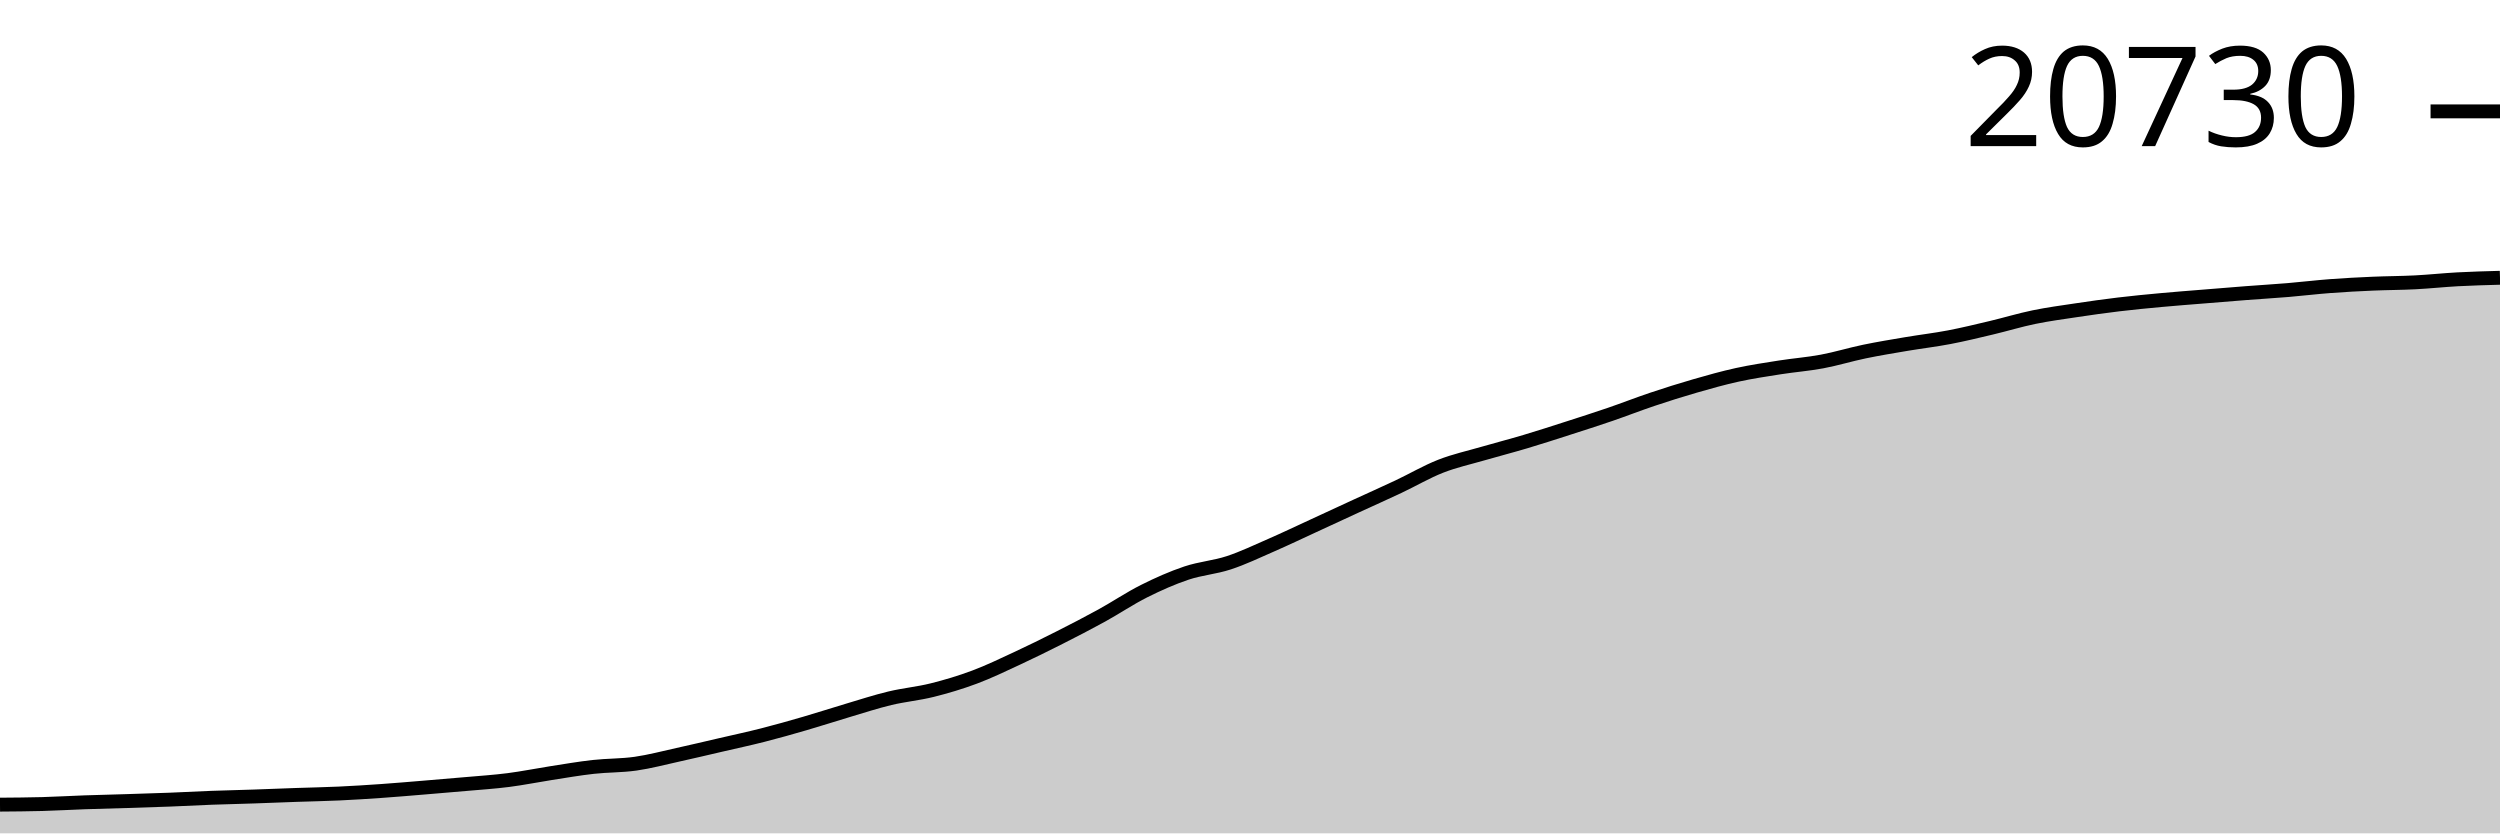
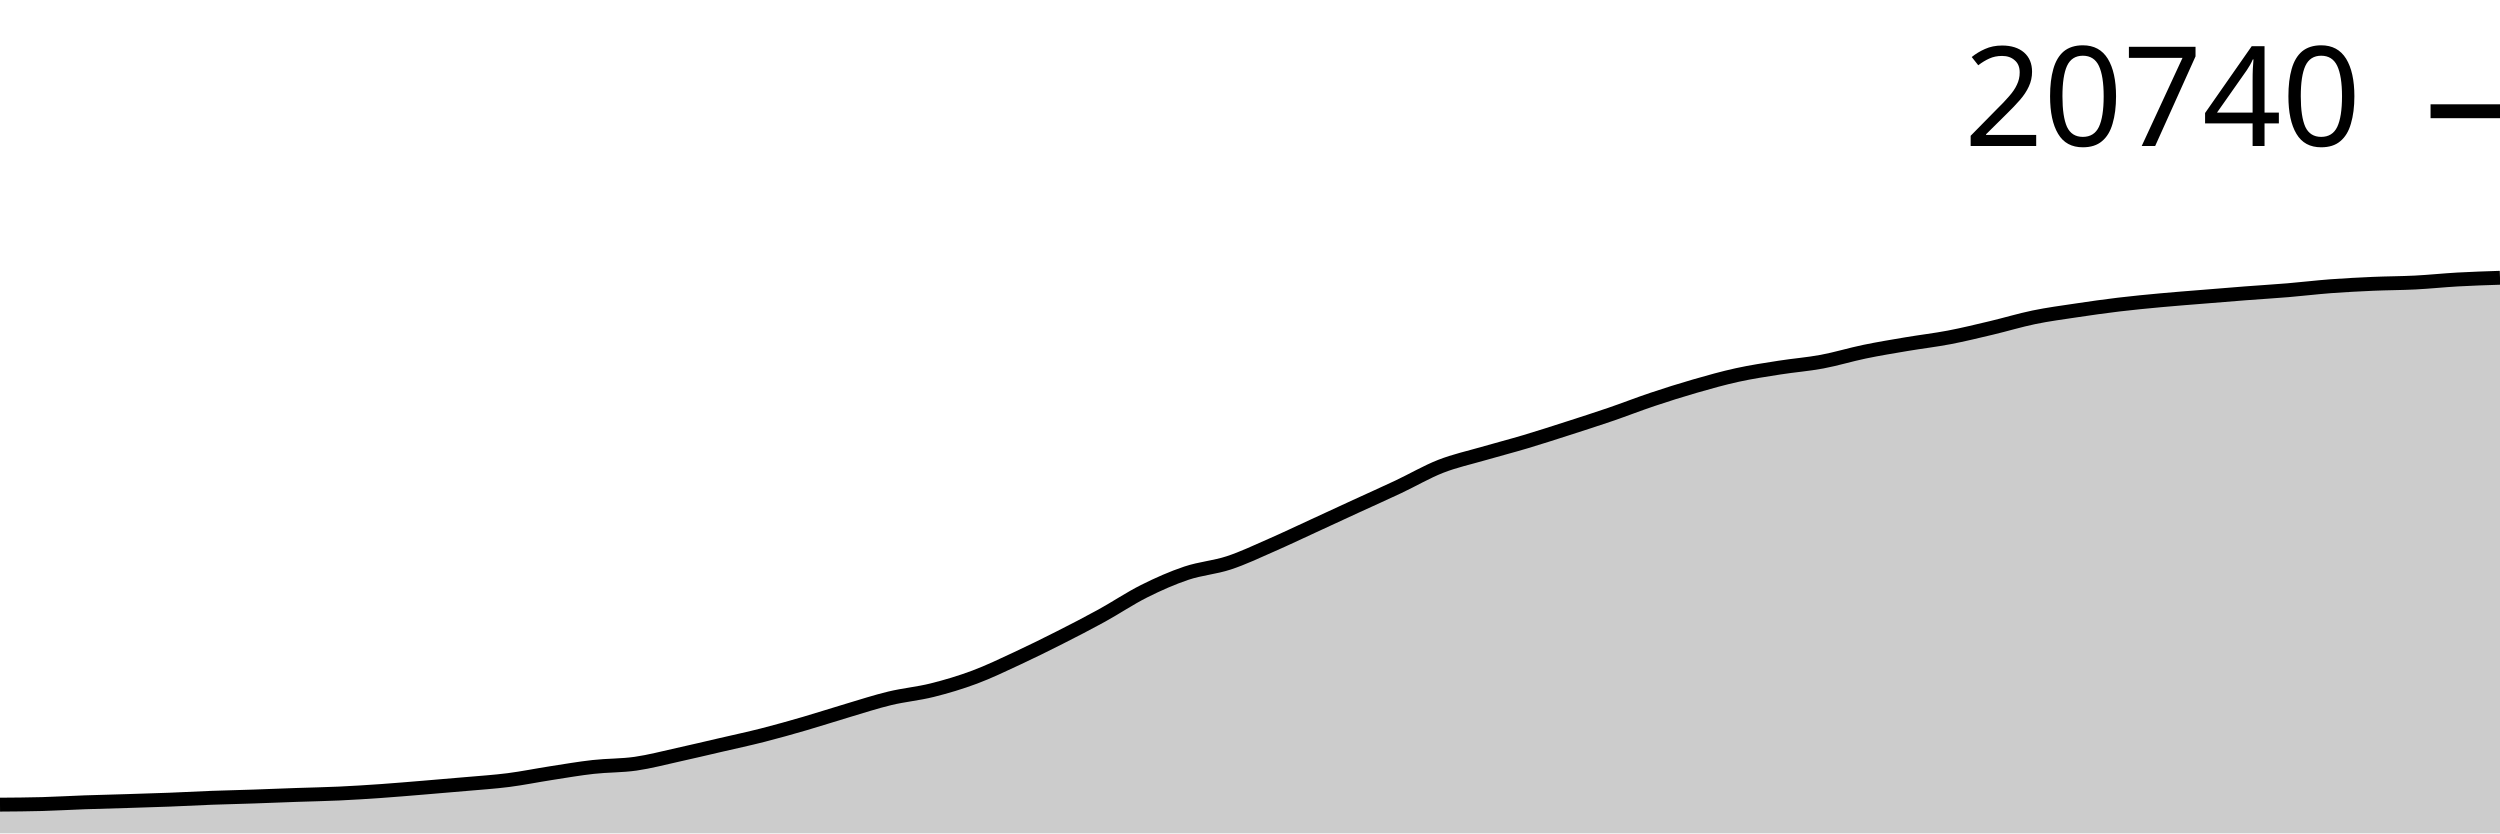
<svg xmlns="http://www.w3.org/2000/svg" viewBox="0 0 180 60">
  <g transform="translate(0,20)">
-     <path class="area" fill="rgba(0, 0, 0, 0.2)" d="M0,37.934C1.017,37.926,2.034,37.919,3.051,37.891C4.068,37.863,5.085,37.802,6.102,37.766C7.119,37.73,8.136,37.707,9.153,37.676C10.169,37.644,11.186,37.615,12.203,37.575C13.22,37.536,14.237,37.478,15.254,37.44C16.271,37.402,17.288,37.381,18.305,37.347C19.322,37.313,20.339,37.27,21.356,37.234C22.373,37.199,23.39,37.181,24.407,37.134C25.424,37.087,26.441,37.022,27.458,36.951C28.475,36.88,29.492,36.791,30.508,36.708C31.525,36.624,32.542,36.54,33.559,36.449C34.576,36.359,35.593,36.294,36.61,36.163C37.627,36.033,38.644,35.825,39.661,35.667C40.678,35.509,41.695,35.332,42.712,35.218C43.729,35.104,44.746,35.131,45.763,34.985C46.78,34.839,47.797,34.567,48.814,34.343C49.831,34.119,50.847,33.877,51.864,33.641C52.881,33.405,53.898,33.188,54.915,32.929C55.932,32.67,56.949,32.382,57.966,32.086C58.983,31.791,60,31.458,61.017,31.156C62.034,30.854,63.051,30.52,64.068,30.276C65.085,30.031,66.102,29.943,67.119,29.689C68.136,29.435,69.153,29.132,70.169,28.751C71.186,28.371,72.203,27.879,73.22,27.407C74.237,26.935,75.254,26.432,76.271,25.918C77.288,25.403,78.305,24.88,79.322,24.32C80.339,23.761,81.356,23.073,82.373,22.563C83.39,22.053,84.407,21.602,85.424,21.261C86.441,20.921,87.458,20.854,88.475,20.519C89.492,20.184,90.508,19.697,91.525,19.253C92.542,18.809,93.559,18.322,94.576,17.854C95.593,17.385,96.61,16.912,97.627,16.444C98.644,15.976,99.661,15.524,100.678,15.045C101.695,14.566,102.712,13.966,103.729,13.568C104.746,13.17,105.763,12.951,106.78,12.655C107.797,12.36,108.814,12.099,109.831,11.795C110.847,11.492,111.864,11.162,112.881,10.835C113.898,10.508,114.915,10.183,115.932,9.835C116.949,9.486,117.966,9.087,118.983,8.746C120,8.406,121.017,8.084,122.034,7.791C123.051,7.498,124.068,7.211,125.085,6.988C126.102,6.766,127.119,6.614,128.136,6.454C129.153,6.294,130.169,6.218,131.186,6.028C132.203,5.838,133.22,5.524,134.237,5.313C135.254,5.103,136.271,4.936,137.288,4.764C138.305,4.592,139.322,4.475,140.339,4.28C141.356,4.086,142.373,3.837,143.39,3.596C144.407,3.355,145.424,3.043,146.441,2.834C147.458,2.624,148.475,2.49,149.492,2.337C150.508,2.184,151.525,2.04,152.542,1.918C153.559,1.796,154.576,1.699,155.593,1.605C156.61,1.51,157.627,1.435,158.644,1.352C159.661,1.268,160.678,1.184,161.695,1.106C162.712,1.028,163.729,0.967,164.746,0.883C165.763,0.798,166.78,0.673,167.797,0.597C168.814,0.52,169.831,0.468,170.847,0.424C171.864,0.379,172.881,0.381,173.898,0.328C174.915,0.276,175.932,0.165,176.949,0.11C177.966,0.056,178.983,0.028,180,0L180,40C178.983,40,177.966,40,176.949,40C175.932,40,174.915,40,173.898,40C172.881,40,171.864,40,170.847,40C169.831,40,168.814,40,167.797,40C166.78,40,165.763,40,164.746,40C163.729,40,162.712,40,161.695,40C160.678,40,159.661,40,158.644,40C157.627,40,156.61,40,155.593,40C154.576,40,153.559,40,152.542,40C151.525,40,150.508,40,149.492,40C148.475,40,147.458,40,146.441,40C145.424,40,144.407,40,143.39,40C142.373,40,141.356,40,140.339,40C139.322,40,138.305,40,137.288,40C136.271,40,135.254,40,134.237,40C133.22,40,132.203,40,131.186,40C130.169,40,129.153,40,128.136,40C127.119,40,126.102,40,125.085,40C124.068,40,123.051,40,122.034,40C121.017,40,120,40,118.983,40C117.966,40,116.949,40,115.932,40C114.915,40,113.898,40,112.881,40C111.864,40,110.847,40,109.831,40C108.814,40,107.797,40,106.78,40C105.763,40,104.746,40,103.729,40C102.712,40,101.695,40,100.678,40C99.661,40,98.644,40,97.627,40C96.61,40,95.593,40,94.576,40C93.559,40,92.542,40,91.525,40C90.508,40,89.492,40,88.475,40C87.458,40,86.441,40,85.424,40C84.407,40,83.39,40,82.373,40C81.356,40,80.339,40,79.322,40C78.305,40,77.288,40,76.271,40C75.254,40,74.237,40,73.22,40C72.203,40,71.186,40,70.169,40C69.153,40,68.136,40,67.119,40C66.102,40,65.085,40,64.068,40C63.051,40,62.034,40,61.017,40C60,40,58.983,40,57.966,40C56.949,40,55.932,40,54.915,40C53.898,40,52.881,40,51.864,40C50.847,40,49.831,40,48.814,40C47.797,40,46.78,40,45.763,40C44.746,40,43.729,40,42.712,40C41.695,40,40.678,40,39.661,40C38.644,40,37.627,40,36.61,40C35.593,40,34.576,40,33.559,40C32.542,40,31.525,40,30.508,40C29.492,40,28.475,40,27.458,40C26.441,40,25.424,40,24.407,40C23.39,40,22.373,40,21.356,40C20.339,40,19.322,40,18.305,40C17.288,40,16.271,40,15.254,40C14.237,40,13.22,40,12.203,40C11.186,40,10.169,40,9.153,40C8.136,40,7.119,40,6.102,40C5.085,40,4.068,40,3.051,40C2.034,40,1.017,40,0,40Z" />
-     <path class="line" stroke="black" fill="none" d="M0,37.934C1.017,37.926,2.034,37.919,3.051,37.891C4.068,37.863,5.085,37.802,6.102,37.766C7.119,37.73,8.136,37.707,9.153,37.676C10.169,37.644,11.186,37.615,12.203,37.575C13.22,37.536,14.237,37.478,15.254,37.44C16.271,37.402,17.288,37.381,18.305,37.347C19.322,37.313,20.339,37.27,21.356,37.234C22.373,37.199,23.39,37.181,24.407,37.134C25.424,37.087,26.441,37.022,27.458,36.951C28.475,36.88,29.492,36.791,30.508,36.708C31.525,36.624,32.542,36.54,33.559,36.449C34.576,36.359,35.593,36.294,36.61,36.163C37.627,36.033,38.644,35.825,39.661,35.667C40.678,35.509,41.695,35.332,42.712,35.218C43.729,35.104,44.746,35.131,45.763,34.985C46.78,34.839,47.797,34.567,48.814,34.343C49.831,34.119,50.847,33.877,51.864,33.641C52.881,33.405,53.898,33.188,54.915,32.929C55.932,32.67,56.949,32.382,57.966,32.086C58.983,31.791,60,31.458,61.017,31.156C62.034,30.854,63.051,30.52,64.068,30.276C65.085,30.031,66.102,29.943,67.119,29.689C68.136,29.435,69.153,29.132,70.169,28.751C71.186,28.371,72.203,27.879,73.22,27.407C74.237,26.935,75.254,26.432,76.271,25.918C77.288,25.403,78.305,24.88,79.322,24.32C80.339,23.761,81.356,23.073,82.373,22.563C83.39,22.053,84.407,21.602,85.424,21.261C86.441,20.921,87.458,20.854,88.475,20.519C89.492,20.184,90.508,19.697,91.525,19.253C92.542,18.809,93.559,18.322,94.576,17.854C95.593,17.385,96.61,16.912,97.627,16.444C98.644,15.976,99.661,15.524,100.678,15.045C101.695,14.566,102.712,13.966,103.729,13.568C104.746,13.17,105.763,12.951,106.78,12.655C107.797,12.36,108.814,12.099,109.831,11.795C110.847,11.492,111.864,11.162,112.881,10.835C113.898,10.508,114.915,10.183,115.932,9.835C116.949,9.486,117.966,9.087,118.983,8.746C120,8.406,121.017,8.084,122.034,7.791C123.051,7.498,124.068,7.211,125.085,6.988C126.102,6.766,127.119,6.614,128.136,6.454C129.153,6.294,130.169,6.218,131.186,6.028C132.203,5.838,133.22,5.524,134.237,5.313C135.254,5.103,136.271,4.936,137.288,4.764C138.305,4.592,139.322,4.475,140.339,4.28C141.356,4.086,142.373,3.837,143.39,3.596C144.407,3.355,145.424,3.043,146.441,2.834C147.458,2.624,148.475,2.49,149.492,2.337C150.508,2.184,151.525,2.04,152.542,1.918C153.559,1.796,154.576,1.699,155.593,1.605C156.61,1.51,157.627,1.435,158.644,1.352C159.661,1.268,160.678,1.184,161.695,1.106C162.712,1.028,163.729,0.967,164.746,0.883C165.763,0.798,166.78,0.673,167.797,0.597C168.814,0.52,169.831,0.468,170.847,0.424C171.864,0.379,172.881,0.381,173.898,0.328C174.915,0.276,175.932,0.165,176.949,0.11C177.966,0.056,178.983,0.028,180,0" />
-     <path class="axis-ceiling" stroke-width="1" stroke="black" fill="none" d="M175,-11.981L180,-11.981" />
-     <text class="axis-ceiling-label" font-family="sans-serif" text-anchor="end" font-size="10px" x="170" y="-9.481">20730</text>
+     <path class="area" fill="rgba(0, 0, 0, 0.2)" d="M0,37.934C1.017,37.927,2.034,37.92,3.051,37.892C4.068,37.864,5.085,37.802,6.102,37.766C7.119,37.731,8.136,37.708,9.153,37.676C10.169,37.645,11.186,37.615,12.203,37.576C13.22,37.537,14.237,37.479,15.254,37.441C16.271,37.403,17.288,37.382,18.305,37.348C19.322,37.314,20.339,37.271,21.356,37.235C22.373,37.2,23.39,37.182,24.407,37.135C25.424,37.088,26.441,37.023,27.458,36.952C28.475,36.881,29.492,36.792,30.508,36.709C31.525,36.625,32.542,36.541,33.559,36.45C34.576,36.36,35.593,36.295,36.61,36.165C37.627,36.034,38.644,35.826,39.661,35.668C40.678,35.511,41.695,35.333,42.712,35.22C43.729,35.106,44.746,35.132,45.763,34.987C46.78,34.841,47.797,34.569,48.814,34.345C49.831,34.121,50.847,33.879,51.864,33.643C52.881,33.407,53.898,33.19,54.915,32.931C55.932,32.672,56.949,32.384,57.966,32.089C58.983,31.793,60,31.46,61.017,31.159C62.034,30.857,63.051,30.523,64.068,30.279C65.085,30.034,66.102,29.946,67.119,29.692C68.136,29.438,69.153,29.135,70.169,28.755C71.186,28.375,72.203,27.883,73.22,27.411C74.237,26.939,75.254,26.436,76.271,25.922C77.288,25.408,78.305,24.884,79.322,24.325C80.339,23.766,81.356,23.078,82.373,22.568C83.39,22.058,84.407,21.608,85.424,21.267C86.441,20.927,87.458,20.86,88.475,20.525C89.492,20.191,90.508,19.703,91.525,19.259C92.542,18.815,93.559,18.328,94.576,17.861C95.593,17.393,96.61,16.92,97.627,16.452C98.644,15.984,99.661,15.532,100.678,15.053C101.695,14.574,102.712,13.975,103.729,13.576C104.746,13.178,105.763,12.959,106.78,12.664C107.797,12.369,108.814,12.108,109.831,11.804C110.847,11.501,111.864,11.171,112.881,10.844C113.898,10.517,114.915,10.192,115.932,9.844C116.949,9.496,117.966,9.097,118.983,8.756C120,8.416,121.017,8.094,122.034,7.801C123.051,7.508,124.068,7.221,125.085,6.999C126.102,6.776,127.119,6.625,128.136,6.465C129.153,6.305,130.169,6.229,131.186,6.039C132.203,5.849,133.22,5.535,134.237,5.324C135.254,5.114,136.271,4.947,137.288,4.775C138.305,4.603,139.322,4.486,140.339,4.292C141.356,4.097,142.373,3.848,143.39,3.607C144.407,3.366,145.424,3.055,146.441,2.845C147.458,2.635,148.475,2.501,149.492,2.349C150.508,2.196,151.525,2.052,152.542,1.93C153.559,1.808,154.576,1.711,155.593,1.617C156.61,1.522,157.627,1.447,158.644,1.364C159.661,1.281,160.678,1.196,161.695,1.118C162.712,1.04,163.729,0.98,164.746,0.895C165.763,0.81,166.78,0.686,167.797,0.609C168.814,0.533,169.831,0.481,170.847,0.436C171.864,0.391,172.881,0.393,173.898,0.341C174.915,0.289,175.932,0.18,176.949,0.123C177.966,0.066,178.983,0.033,180,0L180,40C178.983,40,177.966,40,176.949,40C175.932,40,174.915,40,173.898,40C172.881,40,171.864,40,170.847,40C169.831,40,168.814,40,167.797,40C166.78,40,165.763,40,164.746,40C163.729,40,162.712,40,161.695,40C160.678,40,159.661,40,158.644,40C157.627,40,156.61,40,155.593,40C154.576,40,153.559,40,152.542,40C151.525,40,150.508,40,149.492,40C148.475,40,147.458,40,146.441,40C145.424,40,144.407,40,143.39,40C142.373,40,141.356,40,140.339,40C139.322,40,138.305,40,137.288,40C136.271,40,135.254,40,134.237,40C133.22,40,132.203,40,131.186,40C130.169,40,129.153,40,128.136,40C127.119,40,126.102,40,125.085,40C124.068,40,123.051,40,122.034,40C121.017,40,120,40,118.983,40C117.966,40,116.949,40,115.932,40C114.915,40,113.898,40,112.881,40C111.864,40,110.847,40,109.831,40C108.814,40,107.797,40,106.78,40C105.763,40,104.746,40,103.729,40C102.712,40,101.695,40,100.678,40C99.661,40,98.644,40,97.627,40C96.61,40,95.593,40,94.576,40C93.559,40,92.542,40,91.525,40C90.508,40,89.492,40,88.475,40C87.458,40,86.441,40,85.424,40C84.407,40,83.39,40,82.373,40C81.356,40,80.339,40,79.322,40C78.305,40,77.288,40,76.271,40C75.254,40,74.237,40,73.22,40C72.203,40,71.186,40,70.169,40C69.153,40,68.136,40,67.119,40C66.102,40,65.085,40,64.068,40C63.051,40,62.034,40,61.017,40C60,40,58.983,40,57.966,40C56.949,40,55.932,40,54.915,40C53.898,40,52.881,40,51.864,40C50.847,40,49.831,40,48.814,40C47.797,40,46.78,40,45.763,40C44.746,40,43.729,40,42.712,40C41.695,40,40.678,40,39.661,40C38.644,40,37.627,40,36.61,40C35.593,40,34.576,40,33.559,40C32.542,40,31.525,40,30.508,40C29.492,40,28.475,40,27.458,40C26.441,40,25.424,40,24.407,40C23.39,40,22.373,40,21.356,40C20.339,40,19.322,40,18.305,40C17.288,40,16.271,40,15.254,40C14.237,40,13.22,40,12.203,40C11.186,40,10.169,40,9.153,40C8.136,40,7.119,40,6.102,40C5.085,40,4.068,40,3.051,40C2.034,40,1.017,40,0,40Z" />
+     <path class="line" stroke="black" fill="none" d="M0,37.934C1.017,37.927,2.034,37.92,3.051,37.892C4.068,37.864,5.085,37.802,6.102,37.766C7.119,37.731,8.136,37.708,9.153,37.676C10.169,37.645,11.186,37.615,12.203,37.576C13.22,37.537,14.237,37.479,15.254,37.441C16.271,37.403,17.288,37.382,18.305,37.348C19.322,37.314,20.339,37.271,21.356,37.235C22.373,37.2,23.39,37.182,24.407,37.135C25.424,37.088,26.441,37.023,27.458,36.952C28.475,36.881,29.492,36.792,30.508,36.709C31.525,36.625,32.542,36.541,33.559,36.45C34.576,36.36,35.593,36.295,36.61,36.165C37.627,36.034,38.644,35.826,39.661,35.668C40.678,35.511,41.695,35.333,42.712,35.22C43.729,35.106,44.746,35.132,45.763,34.987C46.78,34.841,47.797,34.569,48.814,34.345C49.831,34.121,50.847,33.879,51.864,33.643C52.881,33.407,53.898,33.19,54.915,32.931C55.932,32.672,56.949,32.384,57.966,32.089C58.983,31.793,60,31.46,61.017,31.159C62.034,30.857,63.051,30.523,64.068,30.279C65.085,30.034,66.102,29.946,67.119,29.692C68.136,29.438,69.153,29.135,70.169,28.755C71.186,28.375,72.203,27.883,73.22,27.411C74.237,26.939,75.254,26.436,76.271,25.922C77.288,25.408,78.305,24.884,79.322,24.325C80.339,23.766,81.356,23.078,82.373,22.568C83.39,22.058,84.407,21.608,85.424,21.267C86.441,20.927,87.458,20.86,88.475,20.525C89.492,20.191,90.508,19.703,91.525,19.259C92.542,18.815,93.559,18.328,94.576,17.861C95.593,17.393,96.61,16.92,97.627,16.452C98.644,15.984,99.661,15.532,100.678,15.053C101.695,14.574,102.712,13.975,103.729,13.576C104.746,13.178,105.763,12.959,106.78,12.664C107.797,12.369,108.814,12.108,109.831,11.804C110.847,11.501,111.864,11.171,112.881,10.844C113.898,10.517,114.915,10.192,115.932,9.844C116.949,9.496,117.966,9.097,118.983,8.756C120,8.416,121.017,8.094,122.034,7.801C123.051,7.508,124.068,7.221,125.085,6.999C126.102,6.776,127.119,6.625,128.136,6.465C129.153,6.305,130.169,6.229,131.186,6.039C132.203,5.849,133.22,5.535,134.237,5.324C135.254,5.114,136.271,4.947,137.288,4.775C138.305,4.603,139.322,4.486,140.339,4.292C141.356,4.097,142.373,3.848,143.39,3.607C144.407,3.366,145.424,3.055,146.441,2.845C147.458,2.635,148.475,2.501,149.492,2.349C150.508,2.196,151.525,2.052,152.542,1.93C153.559,1.808,154.576,1.711,155.593,1.617C156.61,1.522,157.627,1.447,158.644,1.364C159.661,1.281,160.678,1.196,161.695,1.118C162.712,1.04,163.729,0.98,164.746,0.895C165.763,0.81,166.78,0.686,167.797,0.609C168.814,0.533,169.831,0.481,170.847,0.436C171.864,0.391,172.881,0.393,173.898,0.341C174.915,0.289,175.932,0.18,176.949,0.123C177.966,0.066,178.983,0.033,180,0" />
+     <path class="axis-ceiling" stroke-width="1" stroke="black" fill="none" d="M175,-11.99L180,-11.99" />
+     <text class="axis-ceiling-label" font-family="sans-serif" text-anchor="end" font-size="10px" x="170" y="-9.49">20740</text>
  </g>
</svg>
